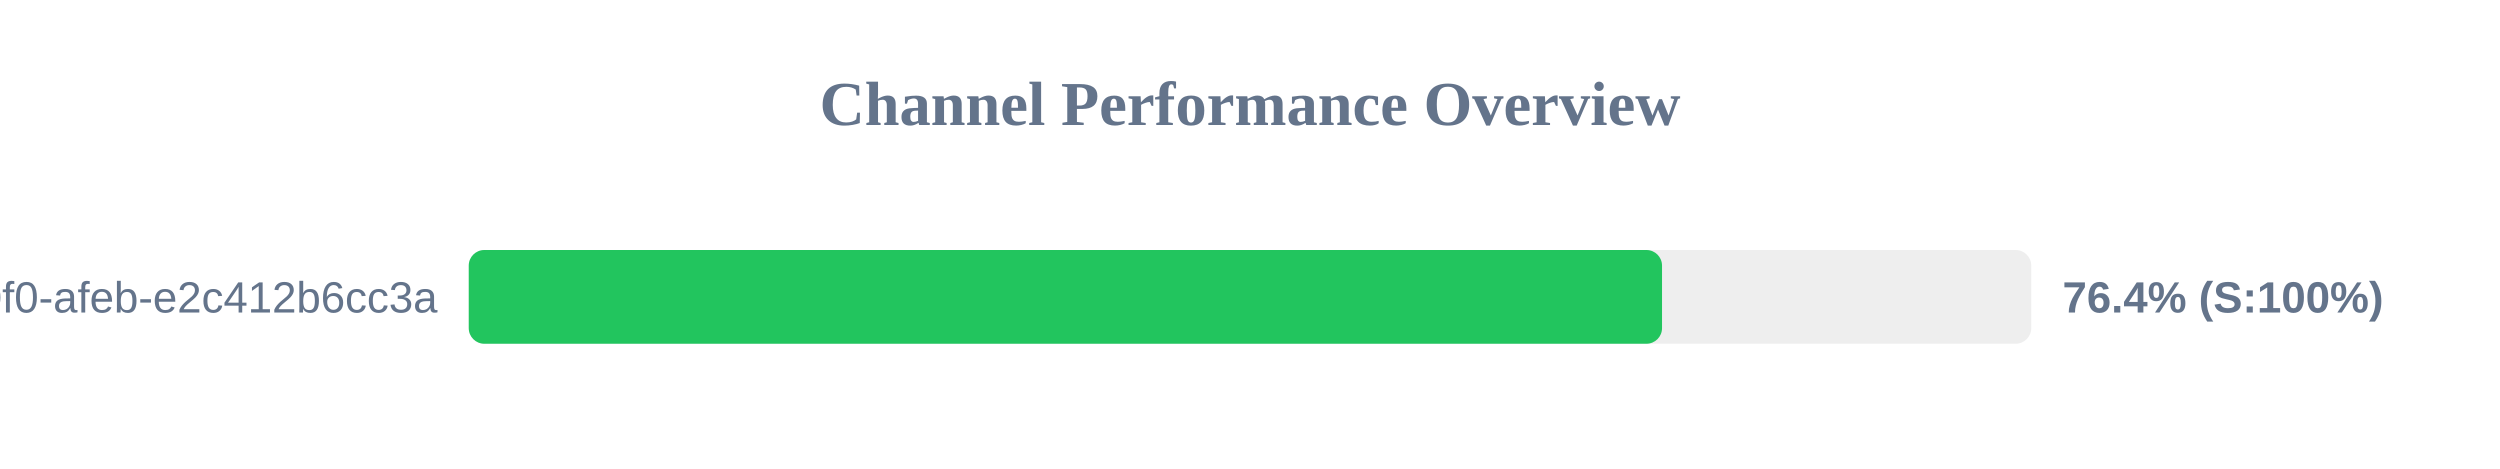
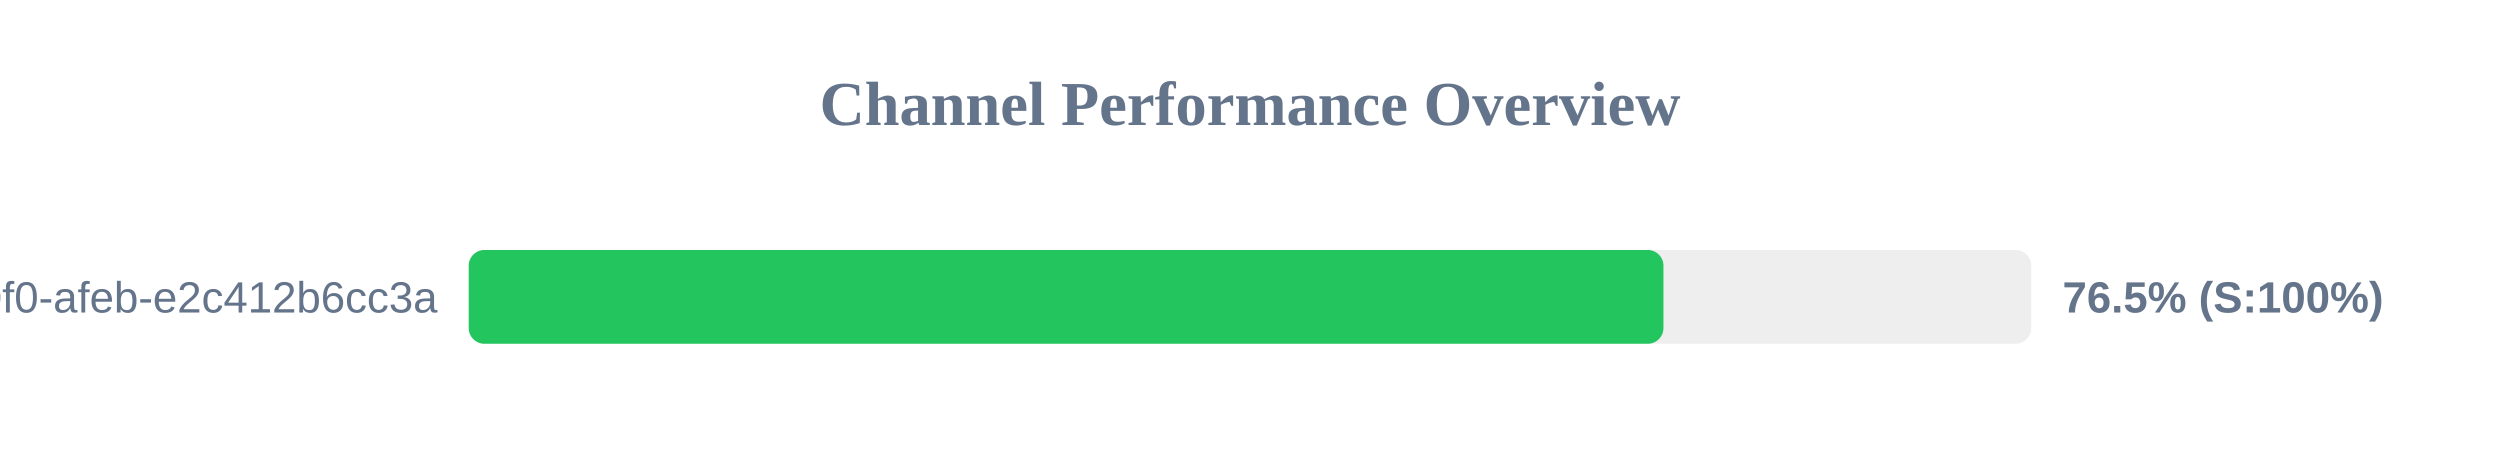
<svg xmlns="http://www.w3.org/2000/svg" width="800" height="150" version="1.1">
  <style>
        .row { font: 14px Arial; fill: #64748b; }
        .score { font: bold 14px Arial; fill: #64748b; }
    </style>
  <text x="400" y="40" text-anchor="middle" font-size="20px" font-weight="bold" fill="#64748b">Channel Performance Overview</text>
  <rect x="150" y="80" width="500" height="30" fill="#eee" rx="5" />
-   <rect x="150" y="80" width="381.85" height="30" fill="#22c55e" rx="5" />
+   <rect x="150" y="80" width="382.3" height="30" fill="#22c55e" rx="5" />
  <text x="140" y="100" text-anchor="end" class="row">?uuid=c6e02cd8-ce11-40f0-afeb-e2c412b6cc3a</text>
-   <text x="660" y="100" text-anchor="start" class="score">76.4% (S:100%)</text>
+   <text x="660" y="100" text-anchor="start" class="score">76.5% (S:100%)</text>
</svg>
